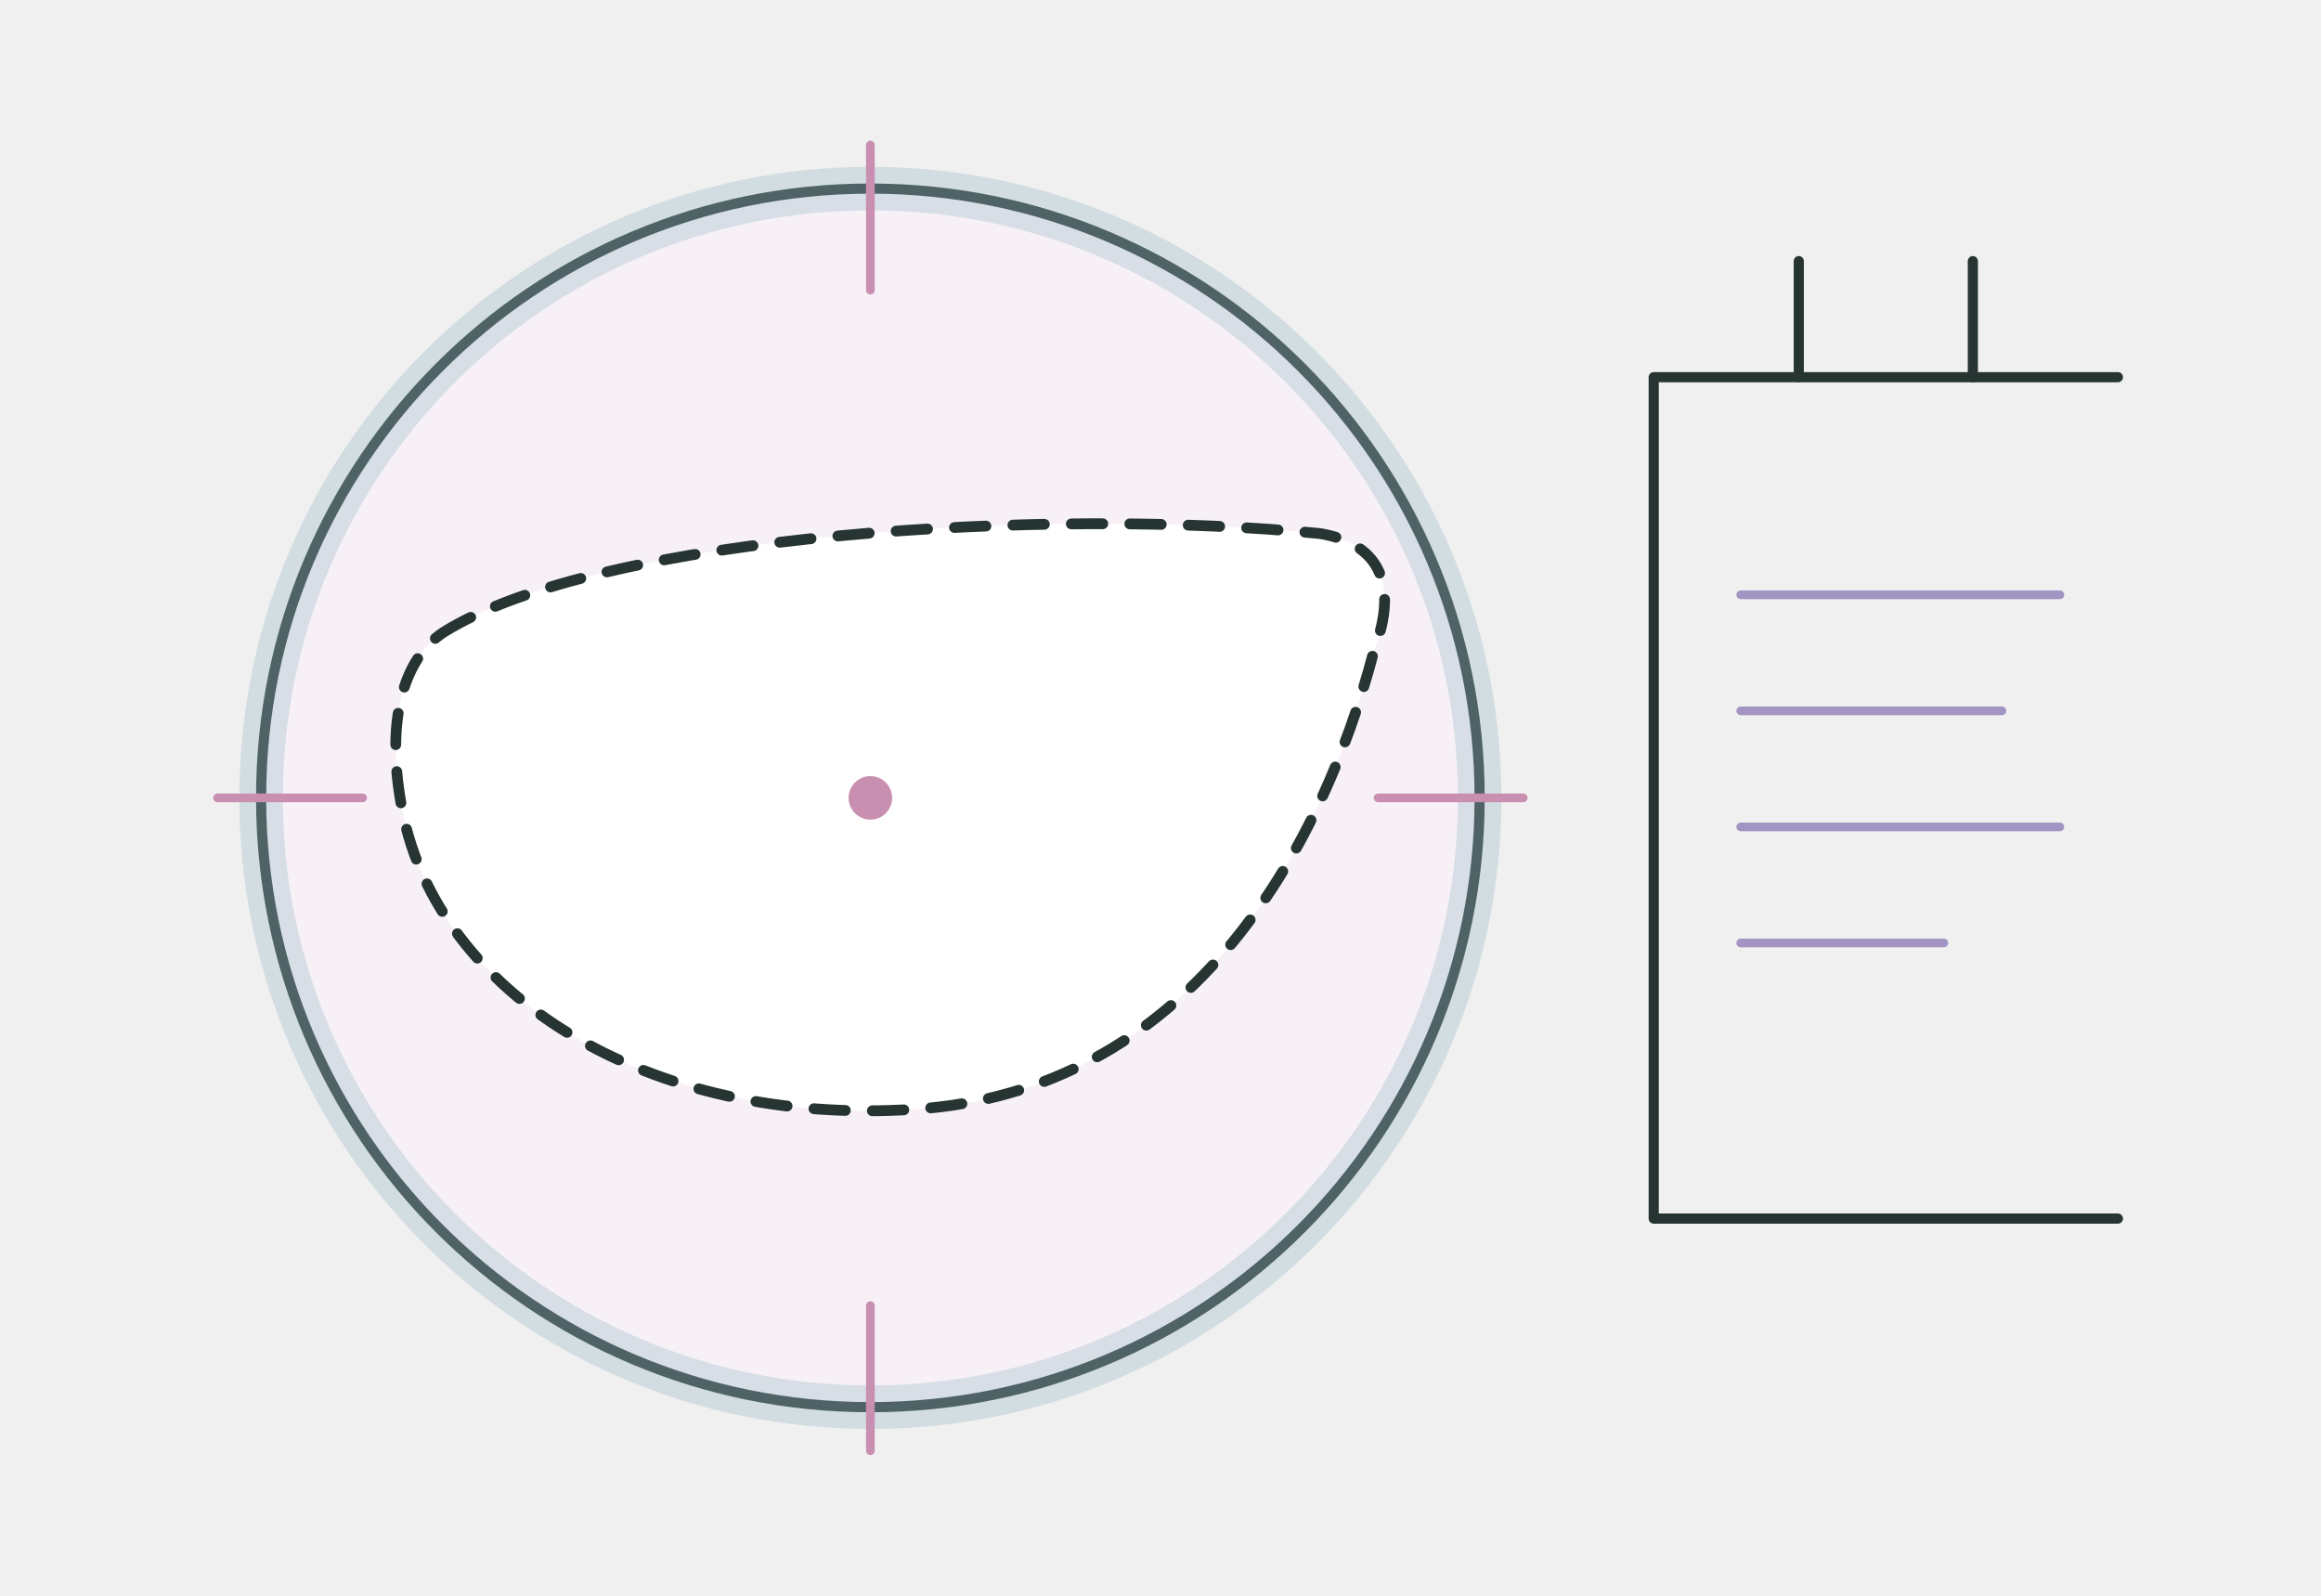
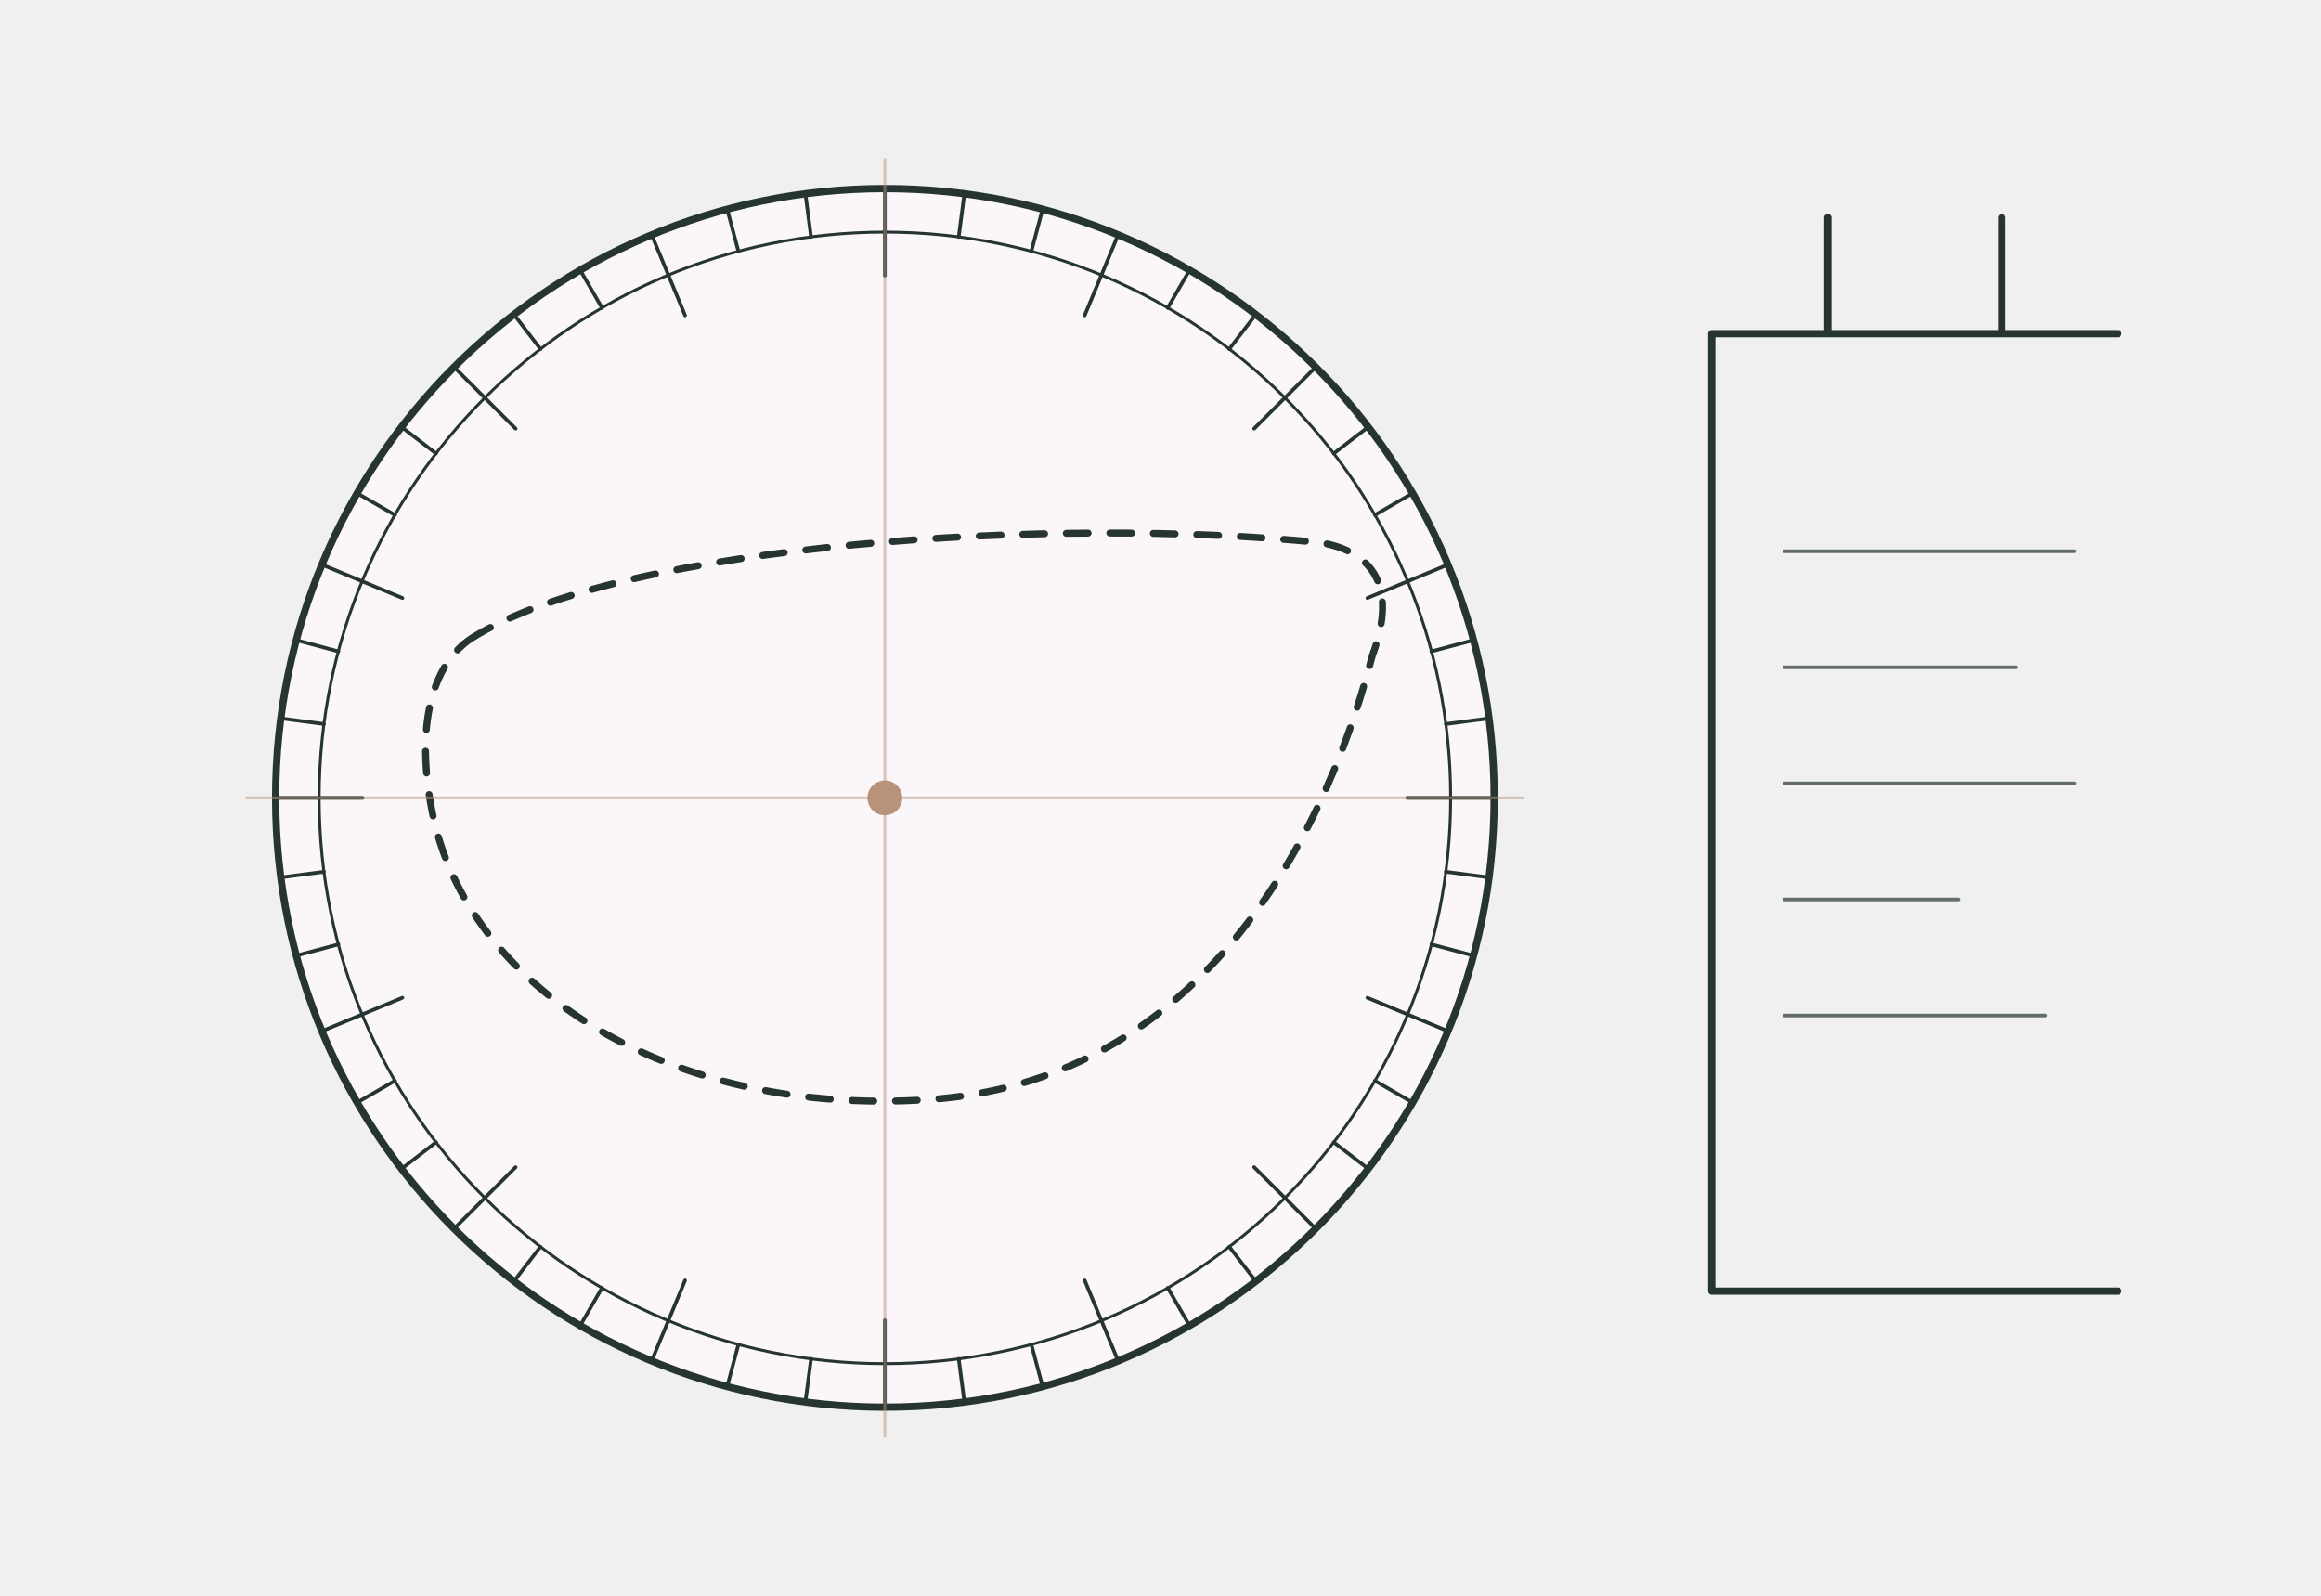
<svg xmlns="http://www.w3.org/2000/svg" viewBox="0 0 320 220" width="320" height="220" fill="none" stroke-linecap="round" stroke-linejoin="round">
-   <circle cx="120" cy="110" r="84" fill="#F7F1F7" stroke="#263432" stroke-width="1.4" />
-   <circle cx="120" cy="110" r="84" stroke="#9CB9C6" stroke-width="6" opacity=".35" />
-   <path transform="translate(120 112) scale(.62)" d="M-95 -40 C-60 -62 40 -68 100 -62 C112 -60 118 -52 112 -36 C100 10 70 62 10 66 C-50 70 -96 40 -104 0 C-108 -20 -104 -34 -95 -40Z" fill="#FFFFFF" stroke="#263432" stroke-width="2.4" stroke-dasharray="7 6" />
-   <path d="M120 20 V40 M120 180 V200 M30 110 H50 M190 110 H210" stroke="#C98FB0" stroke-width="1.2" />
-   <circle cx="120" cy="110" r="3" fill="#C98FB0" />
-   <path d="M228 52 L292 52 M228 52 L228 168 M228 168 L292 168" stroke="#263432" stroke-width="1.4" />
-   <path d="M248 52 V36 M272 52 V36" stroke="#263432" stroke-width="1.4" />
-   <path d="M240 82 H284 M240 98 H276 M240 114 H284 M240 130 H268" stroke="#8F7DB8" stroke-width="1.2" opacity=".8" />
+   <circle cx="122" cy="110" r="84" fill="#FAF6FA" stroke="#263432" stroke-width="1" />
+   <circle cx="122" cy="110" r="78" stroke="#263432" stroke-width=".4" />
+   <path transform="translate(122 112) scale(.6)" d="M-95 -40 C-60 -62 40 -68 100 -62 C112 -60 118 -52 112 -36 C100 10 70 62 10 66 C-50 70 -96 40 -104 0 C-108 -20 -104 -34 -95 -40Z" stroke="#263432" stroke-width="1.6" stroke-dasharray="5 5" />
+   <path d="M206 110 L194 110" stroke="#263432" stroke-width="0.5" opacity="1" />
+   <path d="M205.28 120.96 L199.33 120.18" stroke="#263432" stroke-width="0.5" opacity="1" />
+   <path d="M203.14 131.74 L197.34 130.19" stroke="#263432" stroke-width="0.5" opacity="1" />
+   <path d="M199.61 142.15 L188.52 137.55" stroke="#263432" stroke-width="0.5" opacity="1" />
+   <path d="M194.75 152 L189.55 149" stroke="#263432" stroke-width="0.5" opacity="1" />
+   <path d="M188.64 161.14 L183.88 157.48" stroke="#263432" stroke-width="0.5" opacity="1" />
+   <path d="M181.4 169.4 L172.91 160.91" stroke="#263432" stroke-width="0.5" opacity="1" />
+   <path d="M173.14 176.64 L169.48 171.88" stroke="#263432" stroke-width="0.5" opacity="1" />
+   <path d="M164 182.75 L161 177.55" stroke="#263432" stroke-width="0.5" opacity="1" />
+   <path d="M154.15 187.61 L149.55 176.52" stroke="#263432" stroke-width="0.5" opacity="1" />
+   <path d="M143.74 191.14 L142.19 185.34" stroke="#263432" stroke-width="0.5" opacity="1" />
+   <path d="M132.96 193.28 L132.18 187.33" stroke="#263432" stroke-width="0.5" opacity="1" />
+   <path d="M122 194 L122 182" stroke="#263432" stroke-width="0.5" opacity="1" />
+   <path d="M111.04 193.28 L111.82 187.33" stroke="#263432" stroke-width="0.5" opacity="1" />
+   <path d="M100.26 191.14 L101.81 185.34" stroke="#263432" stroke-width="0.5" opacity="1" />
+   <path d="M89.85 187.61 L94.45 176.52" stroke="#263432" stroke-width="0.5" opacity="1" />
+   <path d="M80 182.75 L83 177.55" stroke="#263432" stroke-width="0.5" opacity="1" />
+   <path d="M70.86 176.64 L74.52 171.88" stroke="#263432" stroke-width="0.5" opacity="1" />
+   <path d="M62.6 169.4 L71.09 160.91" stroke="#263432" stroke-width="0.5" opacity="1" />
+   <path d="M55.36 161.14 L60.12 157.48" stroke="#263432" stroke-width="0.5" opacity="1" />
+   <path d="M49.25 152 L54.45 149" stroke="#263432" stroke-width="0.5" opacity="1" />
+   <path d="M44.39 142.15 L55.48 137.55" stroke="#263432" stroke-width="0.5" opacity="1" />
+   <path d="M40.86 131.74 L46.66 130.19" stroke="#263432" stroke-width="0.5" opacity="1" />
+   <path d="M38.72 120.96 L44.67 120.18" stroke="#263432" stroke-width="0.5" opacity="1" />
+   <path d="M38 110 L50 110" stroke="#263432" stroke-width="0.5" opacity="1" />
+   <path d="M38.72 99.04 L44.67 99.82" stroke="#263432" stroke-width="0.5" opacity="1" />
+   <path d="M40.86 88.26 L46.66 89.81" stroke="#263432" stroke-width="0.5" opacity="1" />
+   <path d="M44.39 77.85 L55.48 82.45" stroke="#263432" stroke-width="0.5" opacity="1" />
+   <path d="M49.25 68 L54.45 71" stroke="#263432" stroke-width="0.5" opacity="1" />
+   <path d="M55.36 58.86 L60.12 62.52" stroke="#263432" stroke-width="0.5" opacity="1" />
+   <path d="M62.6 50.6 L71.09 59.09" stroke="#263432" stroke-width="0.5" opacity="1" />
+   <path d="M70.86 43.36 L74.52 48.12" stroke="#263432" stroke-width="0.5" opacity="1" />
+   <path d="M80 37.25 L83 42.45" stroke="#263432" stroke-width="0.5" opacity="1" />
+   <path d="M89.85 32.39 L94.45 43.48" stroke="#263432" stroke-width="0.5" opacity="1" />
+   <path d="M100.26 28.86 L101.81 34.66" stroke="#263432" stroke-width="0.5" opacity="1" />
+   <path d="M111.04 26.72 L111.82 32.67" stroke="#263432" stroke-width="0.5" opacity="1" />
+   <path d="M122 26 L122 38" stroke="#263432" stroke-width="0.5" opacity="1" />
+   <path d="M132.96 26.72 L132.18 32.67" stroke="#263432" stroke-width="0.5" opacity="1" />
+   <path d="M143.74 28.86 L142.19 34.66" stroke="#263432" stroke-width="0.5" opacity="1" />
+   <path d="M154.15 32.39 L149.55 43.48" stroke="#263432" stroke-width="0.5" opacity="1" />
+   <path d="M164 37.25 L161 42.45" stroke="#263432" stroke-width="0.5" opacity="1" />
+   <path d="M173.14 43.36 L169.48 48.12" stroke="#263432" stroke-width="0.5" opacity="1" />
+   <path d="M181.4 50.6 L172.91 59.09" stroke="#263432" stroke-width="0.5" opacity="1" />
+   <path d="M188.64 58.86 L183.88 62.52" stroke="#263432" stroke-width="0.5" opacity="1" />
+   <path d="M194.75 68 L189.55 71" stroke="#263432" stroke-width="0.5" opacity="1" />
+   <path d="M199.61 77.85 L188.52 82.45" stroke="#263432" stroke-width="0.5" opacity="1" />
+   <path d="M203.14 88.26 L197.34 89.81" stroke="#263432" stroke-width="0.5" opacity="1" />
+   <path d="M205.28 99.04 L199.33 99.82" stroke="#263432" stroke-width="0.5" opacity="1" />
+   <path d="M122 22 V198 M34 110 H210" stroke="#B8937A" stroke-width="0.4" opacity="0.5" />
+   <circle cx="122" cy="110" r="2.4" fill="#B8937A" />
+   <path d="M236 46 V178 M236 46 H292 M236 178 H292 M252 46 V30 M276 46 V30" stroke="#263432" stroke-width="1" opacity="1" />
+   <path d="M246 76 H286 M246 92 H278 M246 108 H286 M246 124 H270 M246 140 H282" stroke="#263432" stroke-width="0.5" opacity="0.7" />
</svg>
